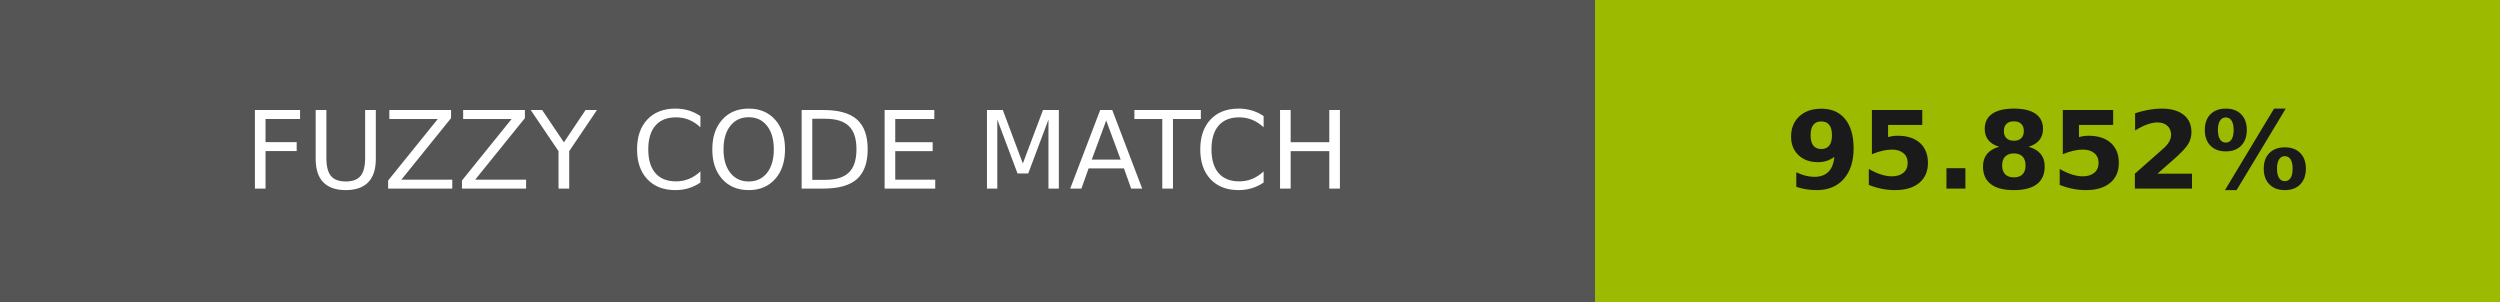
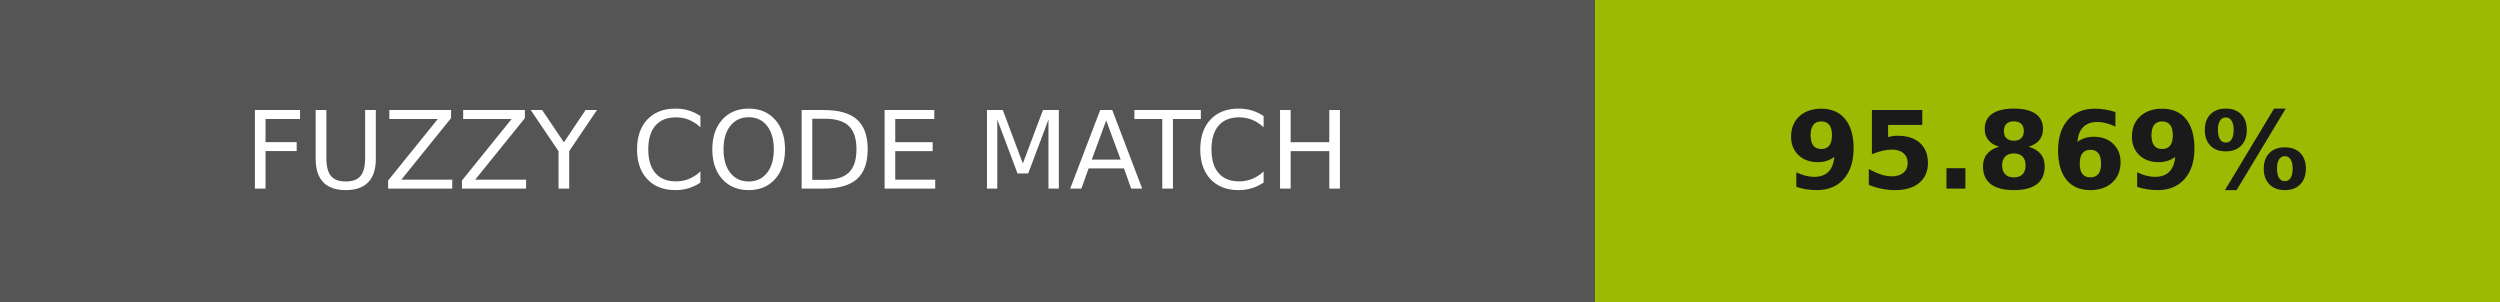
- <svg xmlns="http://www.w3.org/2000/svg" width="232" height="28" role="img" aria-label="FUZZY CODE MATCH: 95.852%">
+ <svg xmlns="http://www.w3.org/2000/svg" width="232" height="28" role="img" aria-label="FUZZY CODE MATCH: 95.869%">
  <g shape-rendering="crispEdges">
    <rect width="148" height="28" fill="#555" />
-     <rect x="148" width="84" height="28" fill="#9cba00" />
+     <rect x="148" width="84" height="28" fill="#9cba01" />
  </g>
  <g fill="#fff" text-anchor="middle" font-family="Verdana,Geneva,DejaVu Sans,sans-serif" text-rendering="geometricPrecision" font-size="100">
    <text transform="scale(.1)" x="740" y="175" textLength="1240">FUZZY CODE MATCH</text>
-     <text transform="scale(.1)" x="1900" y="175" textLength="597.5" fill="#1a1a1a" font-weight="bold">95.852%</text>
+     <text transform="scale(.1)" x="1900" y="175" textLength="597.5" fill="#1a1a1a" font-weight="bold">95.869%</text>
  </g>
</svg>
